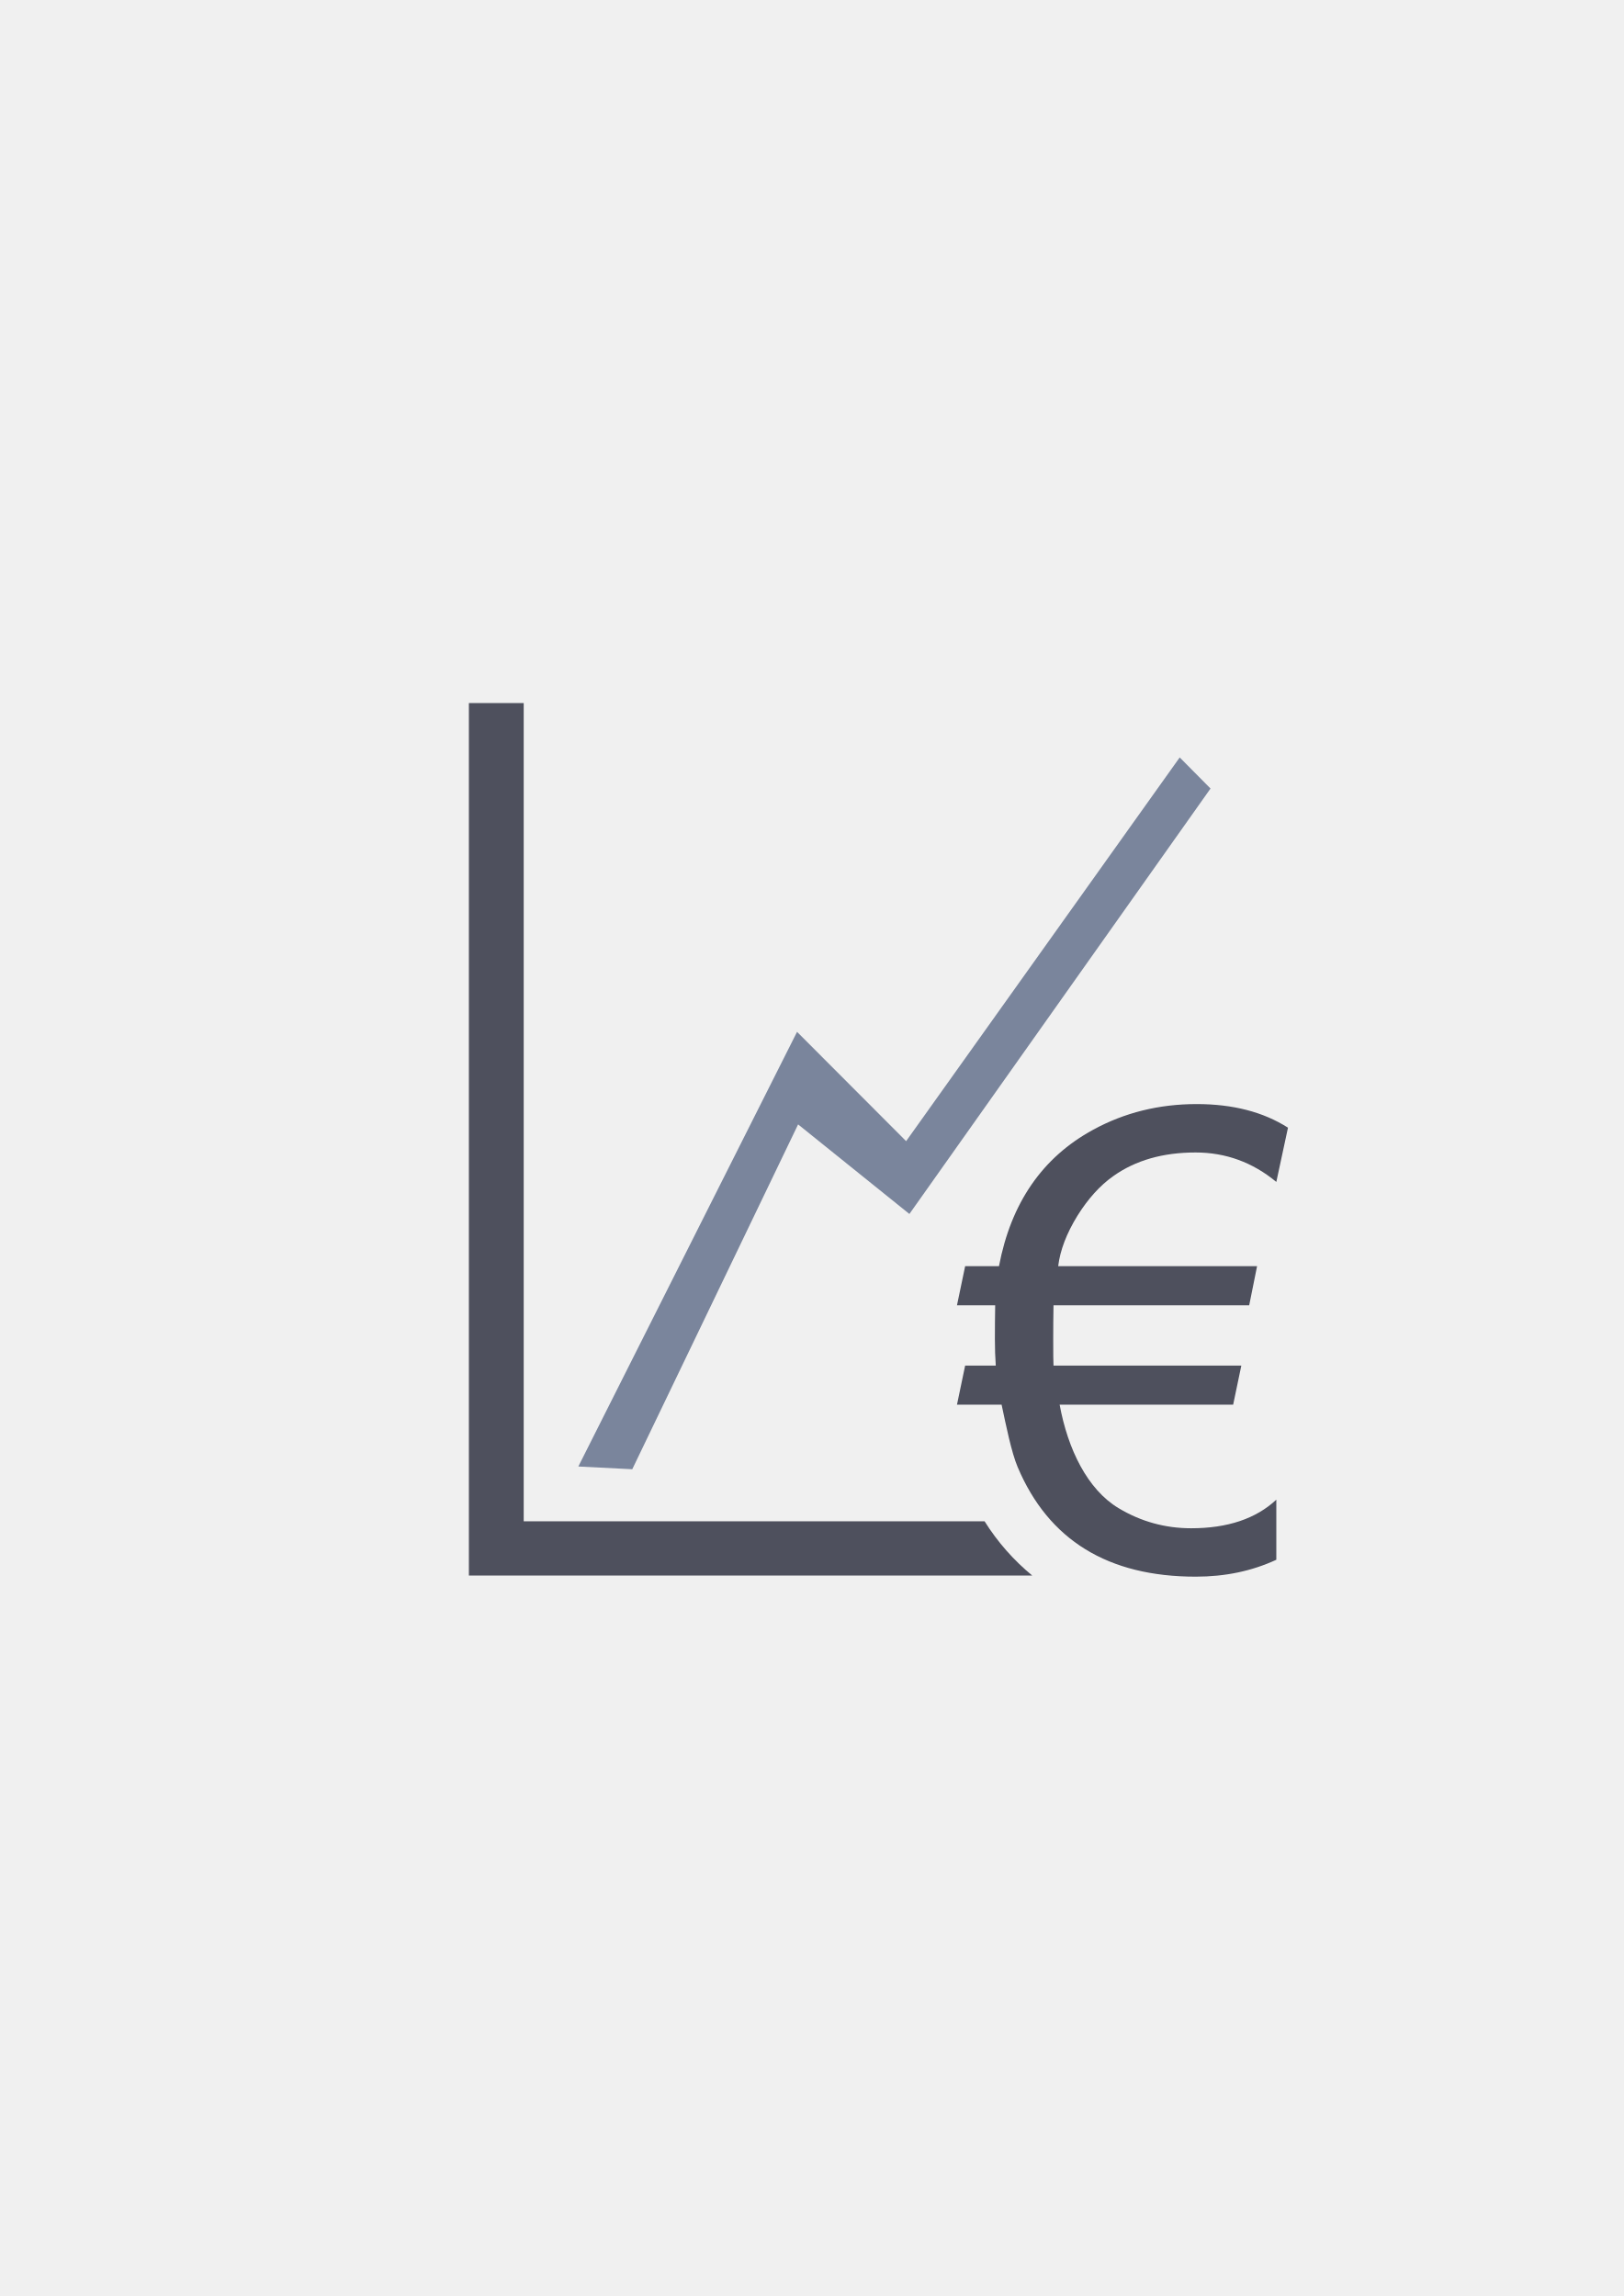
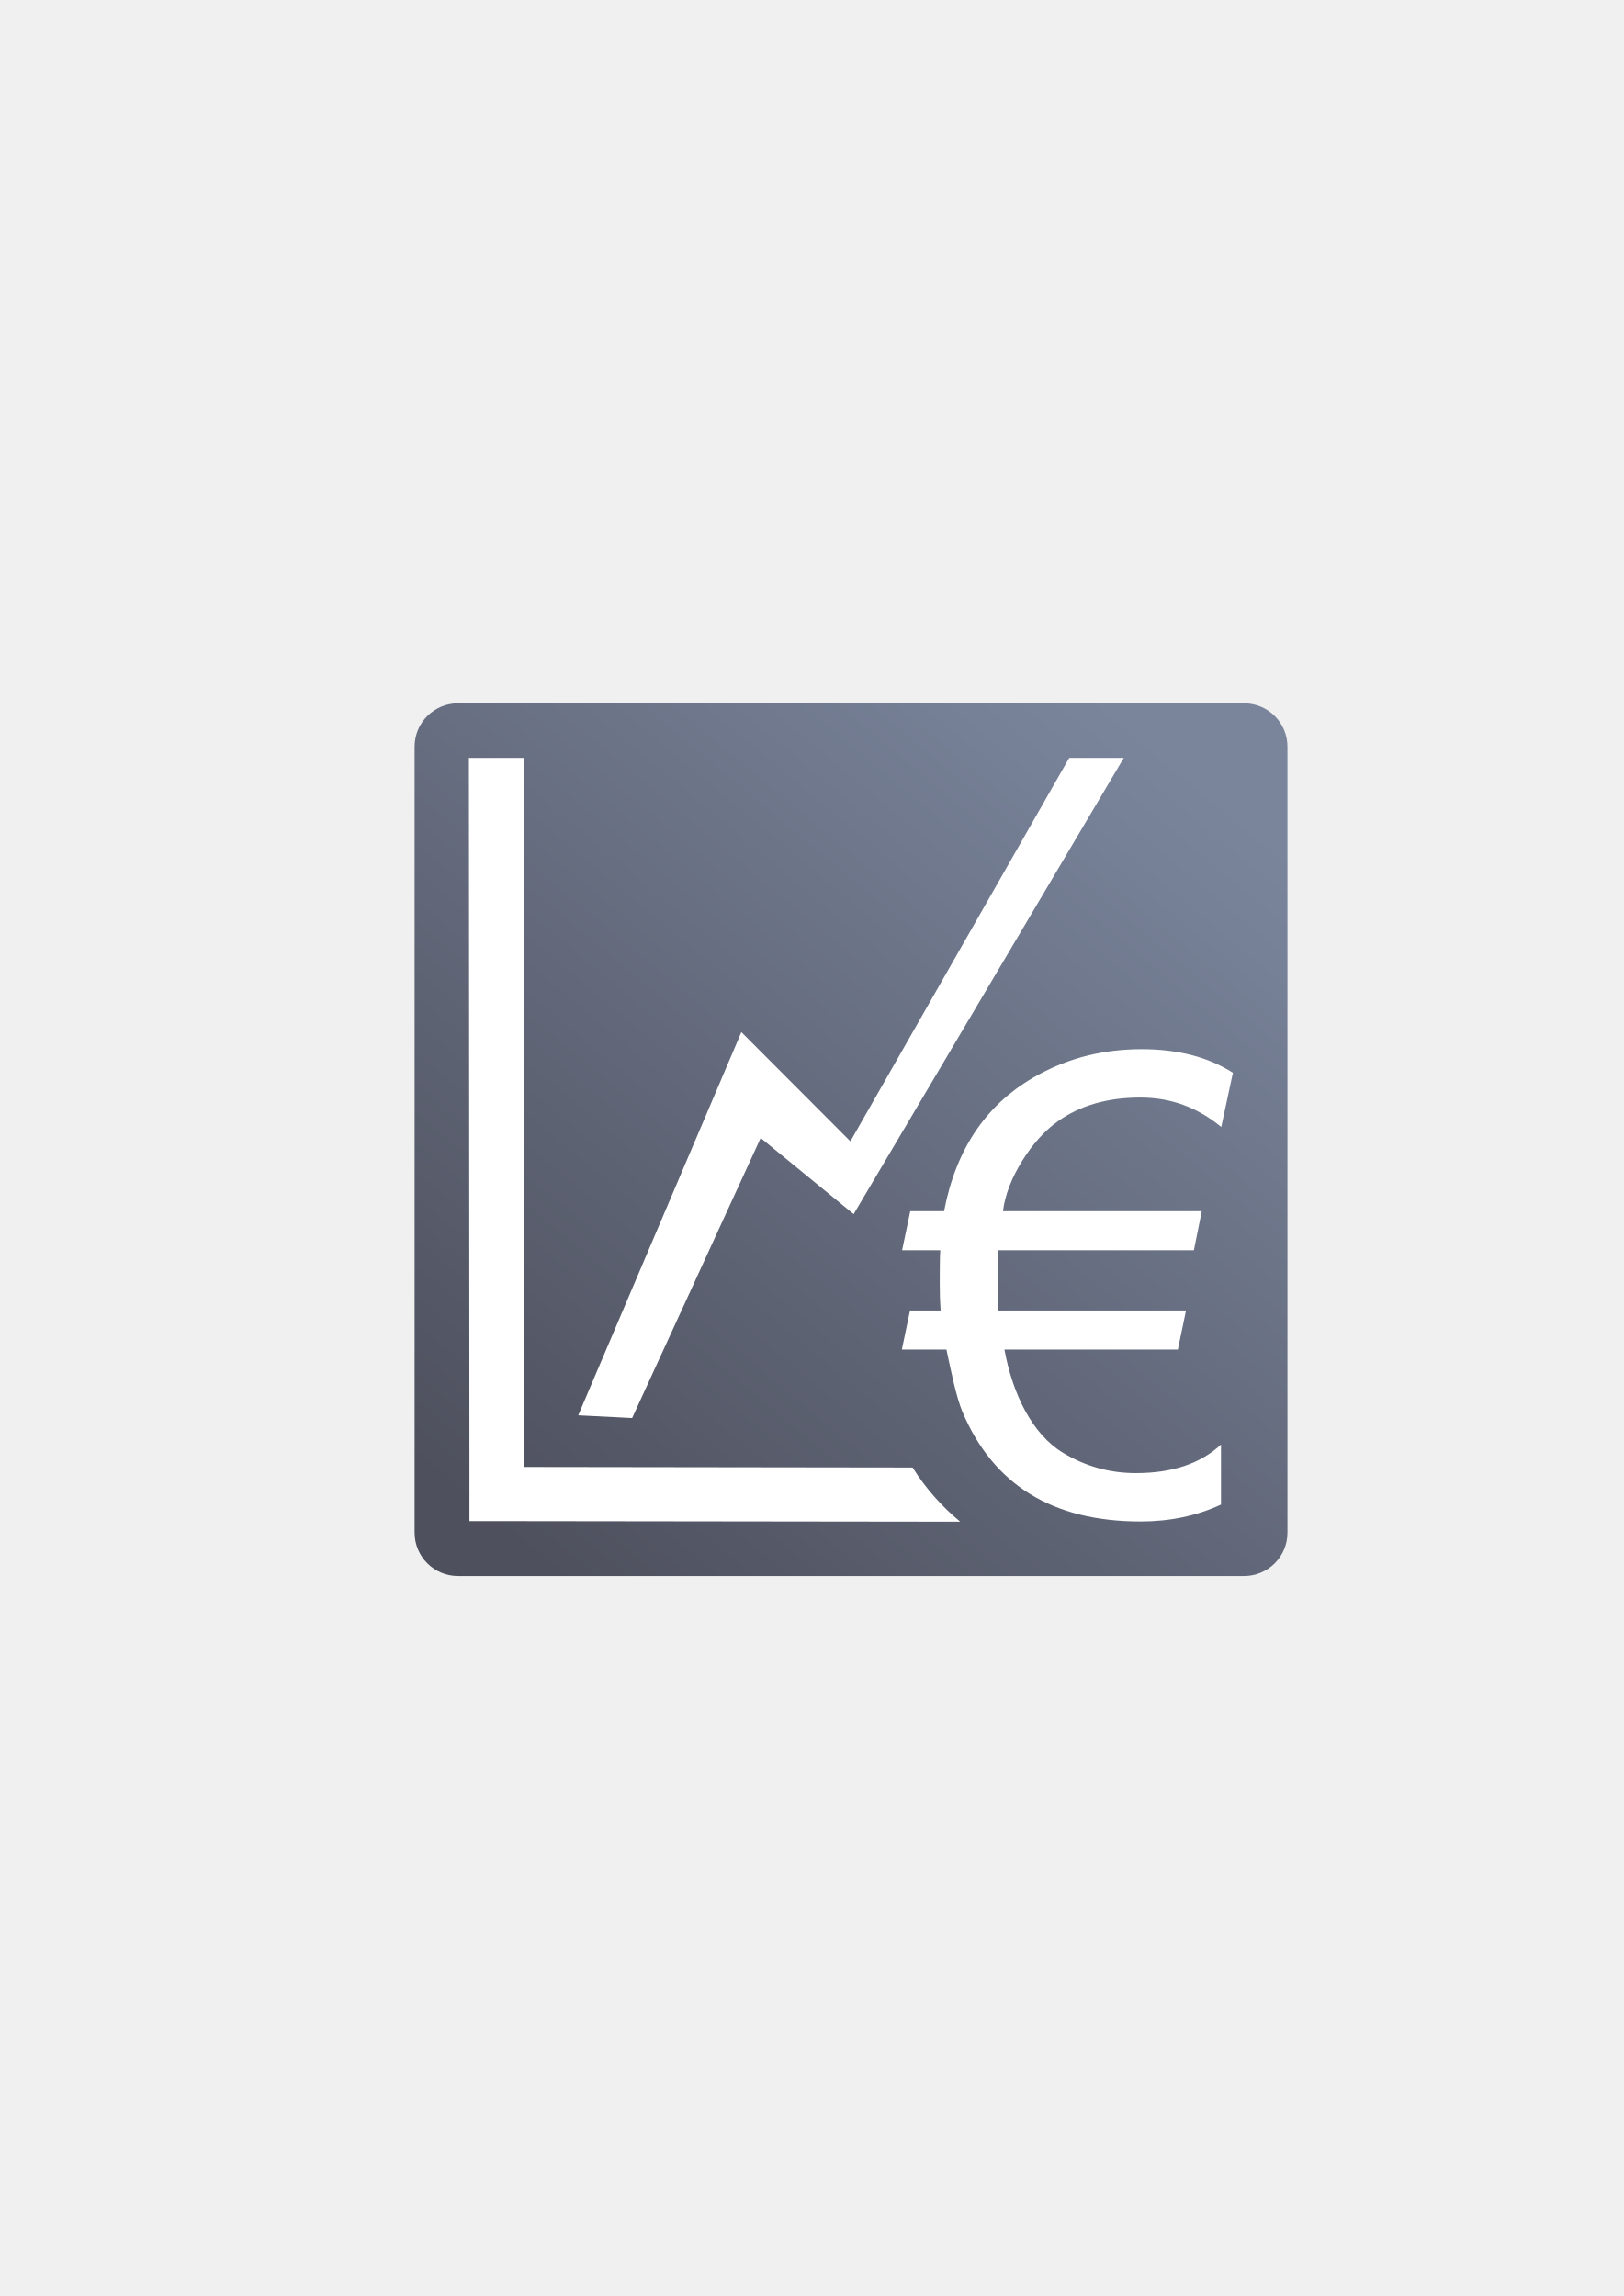
- <svg xmlns="http://www.w3.org/2000/svg" width="210mm" height="297mm" viewBox="0 0 744.094 1052.362" id="svg2" version="1.1">
+ <svg xmlns="http://www.w3.org/2000/svg" xmlns:xlink="http://www.w3.org/1999/xlink" width="210mm" height="297mm" viewBox="0 0 744.094 1052.362" id="svg2" version="1.1">
  <defs id="defs4">
+     <linearGradient id="linearGradient4162">
+       <stop style="stop-color:#4e505d;stop-opacity:1;" offset="0" id="stop4164" />
+       <stop style="stop-color:#7a859c;stop-opacity:1" offset="1" id="stop4166" />
+     </linearGradient>
    <linearGradient id="linearGradient2224">
      <stop id="stop2226" offset="0" style="stop-color:#7c7c7c;stop-opacity:1;" />
      <stop id="stop2228" offset="1" style="stop-color:#b8b8b8;stop-opacity:1;" />
    </linearGradient>
    <linearGradient id="linearGradient15218">
      <stop id="stop15220" offset="0" style="stop-color:#eeeeef;stop-opacity:1;" />
      <stop id="stop2736" offset="0.599" style="stop-color:#d3d7cf;stop-opacity:1;" />
      <stop id="stop2738" offset="0.828" style="stop-color:#ffffff;stop-opacity:1;" />
      <stop id="stop15222" offset="1" style="stop-color:#d3d7cf;stop-opacity:1;" />
    </linearGradient>
    <pattern y="0" x="0" height="6" width="6" patternUnits="userSpaceOnUse" id="EMFhbasepattern" />
    <pattern y="0" x="0" height="6" width="6" patternUnits="userSpaceOnUse" id="EMFhbasepattern-5" />
+     <linearGradient xlink:href="#linearGradient4162" id="linearGradient4168" x1="248.902" y1="718.608" x2="550.129" y2="356.569" gradientUnits="userSpaceOnUse" />
  </defs>
  <g id="layer1">
-     <g id="g4156">
-       <g id="g4173">
-         <path style="color:#000000;clip-rule:nonzero;display:inline;overflow:visible;visibility:visible;opacity:1;isolation:auto;mix-blend-mode:normal;color-interpolation:sRGB;color-interpolation-filters:linearRGB;solid-color:#000000;solid-opacity:1;fill:#4e505d;fill-opacity:1;fill-rule:nonzero;stroke:none;stroke-width:20;stroke-linecap:butt;stroke-linejoin:round;stroke-miterlimit:4;stroke-dasharray:none;stroke-dashoffset:0;stroke-opacity:1;color-rendering:auto;image-rendering:auto;shape-rendering:auto;text-rendering:auto;enable-background:accumulate" d="M 214.875 322.24 L 214.875 697.293 L 214.875 722.158 L 240 722.158 L 473.057 722.158 C 464.57 715.166 457.197 706.843 451.213 697.293 L 240 697.293 L 240 322.24 L 214.875 322.24 z " id="rect4184" />
-         <path style="fill:#7a859c;fill-rule:evenodd;stroke:none;stroke-width:1px;stroke-linecap:butt;stroke-linejoin:miter;stroke-opacity:1" d="m 265.031,672.168 100.232,-199.224 49.986,50.099 125.375,-175.875 14.125,14.25 -138,195 -51,-41.05 -76,158.05 z" id="path4191" />
-         <path id="path4198" style="font-style:normal;font-variant:normal;font-weight:normal;font-stretch:normal;font-size:medium;line-height:125%;font-family:Arial;-inkscape-font-specification:Arial;letter-spacing:0px;word-spacing:0px;fill:#4e505d;fill-opacity:1;stroke:none;stroke-width:1px;stroke-linecap:butt;stroke-linejoin:miter;stroke-opacity:1" d="m 547.88,528.233 c -14.969,0 -27.531,3.608 -37.689,10.825 -6.059,4.277 -11.538,10.335 -16.439,18.176 -4.989,8.108 -7.93,15.815 -8.821,23.121 l 91.147,0 -3.608,17.909 -89.677,0 c -0.089,1.871 -0.134,13.653 -0.134,15.346 0,6.861 0.045,10.959 0.134,12.296 l 86.069,0 -3.742,17.909 -79.52,0 c 3.742,20.404 12.741,38.882 26.997,47.435 10.246,6.148 21.339,9.222 33.278,9.222 16.661,0 29.67,-4.366 39.025,-13.097 l 0,27.531 c -11.137,5.168 -23.433,7.752 -36.887,7.752 -40.272,0 -67.492,-16.75 -81.659,-50.251 -2.851,-6.771 -5.301,-18.969 -7.351,-28.591 l -20.448,0 3.742,-17.909 14.033,0 c -0.267,-3.742 -0.401,-7.796 -0.401,-12.162 0,-1.782 0.044,-13.608 0.134,-15.48 l -17.508,0 3.742,-17.909 15.503,0 c 5.524,-29.046 19.913,-49.895 43.168,-62.547 14.345,-7.841 30.16,-11.761 47.445,-11.761 16.572,0 30.516,3.608 41.832,10.825 l -5.346,24.858 c -10.87,-8.999 -23.21,-13.498 -37.02,-13.498 z" />
-         <path style="color:#000000;clip-rule:nonzero;display:inline;overflow:visible;visibility:visible;opacity:1;isolation:auto;mix-blend-mode:normal;color-interpolation:sRGB;color-interpolation-filters:linearRGB;solid-color:#000000;solid-opacity:1;fill:none;fill-opacity:1;fill-rule:nonzero;stroke:none;stroke-width:20;stroke-linecap:butt;stroke-linejoin:round;stroke-miterlimit:4;stroke-dasharray:none;stroke-dashoffset:0;stroke-opacity:1;color-rendering:auto;image-rendering:auto;shape-rendering:auto;text-rendering:auto;enable-background:accumulate" d="m 190,322.362 400,0 0,400 -400,0 z" id="rect4195" />
-       </g>
-     </g>
+     <rect style="color:#000000;clip-rule:nonzero;display:inline;overflow:visible;visibility:visible;opacity:1;isolation:auto;mix-blend-mode:normal;color-interpolation:sRGB;color-interpolation-filters:linearRGB;solid-color:#000000;solid-opacity:1;fill:url(#linearGradient4168);fill-opacity:1;fill-rule:nonzero;stroke:none;stroke-width:2;stroke-linecap:butt;stroke-linejoin:round;stroke-miterlimit:4;stroke-dasharray:none;stroke-dashoffset:0;stroke-opacity:1;color-rendering:auto;image-rendering:auto;shape-rendering:auto;text-rendering:auto;enable-background:accumulate" id="rect5024" width="400" height="400" x="190" y="322.362" ry="19.887" />
+     <path style="color:#000000;clip-rule:nonzero;display:inline;overflow:visible;visibility:visible;opacity:1;isolation:auto;mix-blend-mode:normal;color-interpolation:sRGB;color-interpolation-filters:linearRGB;solid-color:#000000;solid-opacity:1;fill:#ffffff;fill-opacity:1;fill-rule:nonzero;stroke:none;stroke-width:20;stroke-linecap:butt;stroke-linejoin:round;stroke-miterlimit:4;stroke-dasharray:none;stroke-dashoffset:0;stroke-opacity:1;color-rendering:auto;image-rendering:auto;shape-rendering:auto;text-rendering:auto;enable-background:accumulate" d="m 214.89,347.362 0.25,325 0,24.848 25.11,0 199.78,0.25 c -8.48,-6.987 -15.85,-15.305 -21.83,-24.848 l -177.95,-0.25 -0.25,-325 z" id="rect4184" />
+     <path style="fill:#ffffff;fill-rule:evenodd;stroke:none;stroke-width:1px;stroke-linecap:butt;stroke-linejoin:miter;stroke-opacity:1" d="M 264.985,648.702 339.748,473.06 389.702,523.127 490,347.362 l 25,0 -123.797,209.12 -42.61,-34.9 -58.903,128.368 z" id="path4191" />
+     <path id="path4198" style="font-style:normal;font-variant:normal;font-weight:normal;font-stretch:normal;font-size:medium;line-height:125%;font-family:Arial;-inkscape-font-specification:Arial;letter-spacing:0px;word-spacing:0px;fill:#ffffff;fill-opacity:1;stroke:none;stroke-width:1px;stroke-linecap:butt;stroke-linejoin:miter;stroke-opacity:1" d="m 522.543,503.057 c -14.96,0 -27.515,3.605 -37.665,10.818 -6.055,4.275 -11.53,10.33 -16.427,18.165 -4.987,8.105 -7.925,15.805 -8.815,23.108 l 91.09,0 -3.605,17.898 -89.623,0 c 0,1.875 -0.25,13.645 -0.25,15.338 0,6.855 0,10.953 0.25,12.287 l 86.015,0 -3.74,17.898 -79.47,0 c 3.74,20.39 12.732,38.858 26.98,47.407 10.24,6.143 21.325,9.215 33.258,9.215 16.65,0 29.65,-4.362 39,-13.09 l 0,27.515 c -11.13,5.165 -23.418,7.747 -36.862,7.747 -40.248,0 -67.453,-16.74 -81.61,-50.222 -2.848,-6.765 -5.298,-18.955 -7.345,-28.573 l -20.435,0 3.74,-17.898 14.023,0 c -0.275,-3.74 -0.4,-7.793 -0.4,-12.155 0,-1.775 0,-13.6 0.25,-15.47 l -17.495,0 3.74,-17.898 15.492,0 c 5.52,-29.027 19.9,-49.865 43.142,-62.508 14.335,-7.838 30.14,-11.755 47.415,-11.755 16.562,0 30.497,3.607 41.805,10.82 l -5.343,24.843 c -10.863,-8.992 -23.195,-13.49 -36.998,-13.49 z" />
+     <path style="color:#000000;clip-rule:nonzero;display:inline;overflow:visible;visibility:visible;opacity:1;isolation:auto;mix-blend-mode:normal;color-interpolation:sRGB;color-interpolation-filters:linearRGB;solid-color:#000000;solid-opacity:1;fill:none;fill-opacity:1;fill-rule:nonzero;stroke:none;stroke-width:20;stroke-linecap:butt;stroke-linejoin:round;stroke-miterlimit:4;stroke-dasharray:none;stroke-dashoffset:0;stroke-opacity:1;color-rendering:auto;image-rendering:auto;shape-rendering:auto;text-rendering:auto;enable-background:accumulate" d="m 190,322.315 399.755,0 0,399.752 -399.755,0 z" id="rect4195" />
  </g>
</svg>
